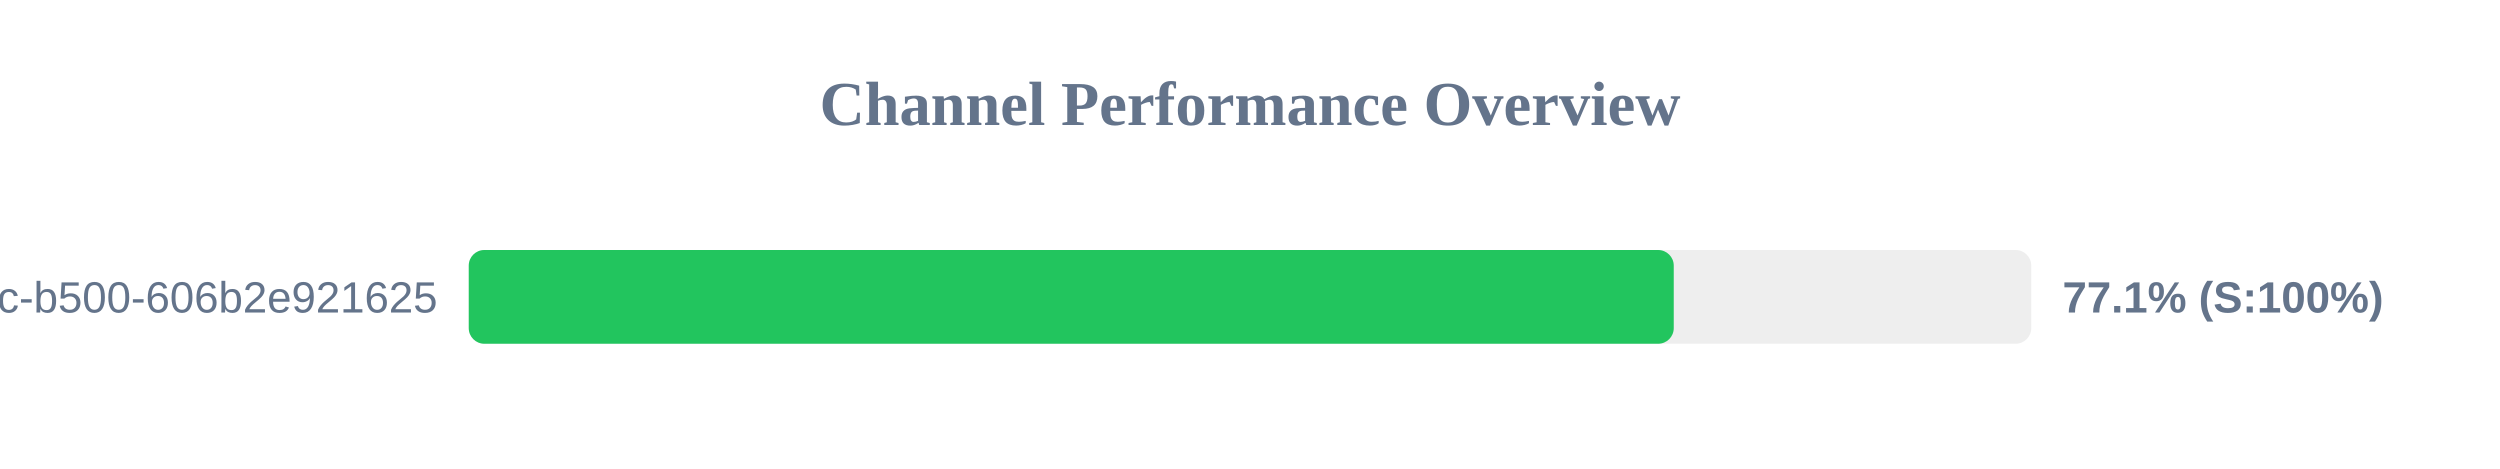
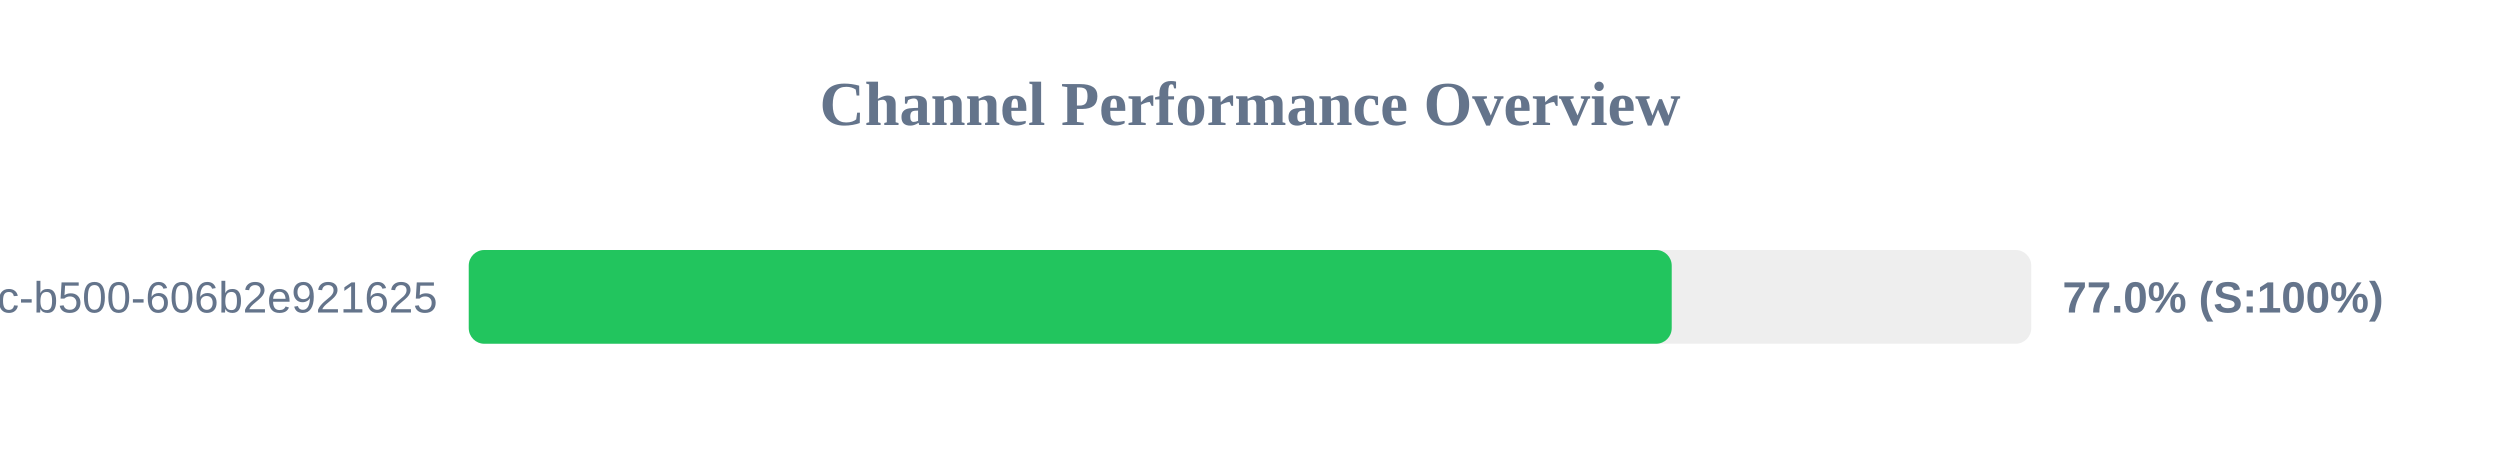
<svg xmlns="http://www.w3.org/2000/svg" width="800" height="150" version="1.1">
  <style>
        .row { font: 14px Arial; fill: #64748b; }
        .score { font: bold 14px Arial; fill: #64748b; }
    </style>
  <text x="400" y="40" text-anchor="middle" font-size="20px" font-weight="bold" fill="#64748b">Channel Performance Overview</text>
  <rect x="150" y="80" width="500" height="30" fill="#eee" rx="5" />
-   <rect x="150" y="80" width="385.6" height="30" fill="#22c55e" rx="5" />
+   <rect x="150" y="80" width="384.95" height="30" fill="#22c55e" rx="5" />
  <text x="140" y="100" text-anchor="end" class="row">?uuid=f901861b-6491-450c-b500-606b2e921625</text>
-   <text x="660" y="100" text-anchor="start" class="score">77.1% (S:100%)</text>
+   <text x="660" y="100" text-anchor="start" class="score">77.0% (S:100%)</text>
</svg>
